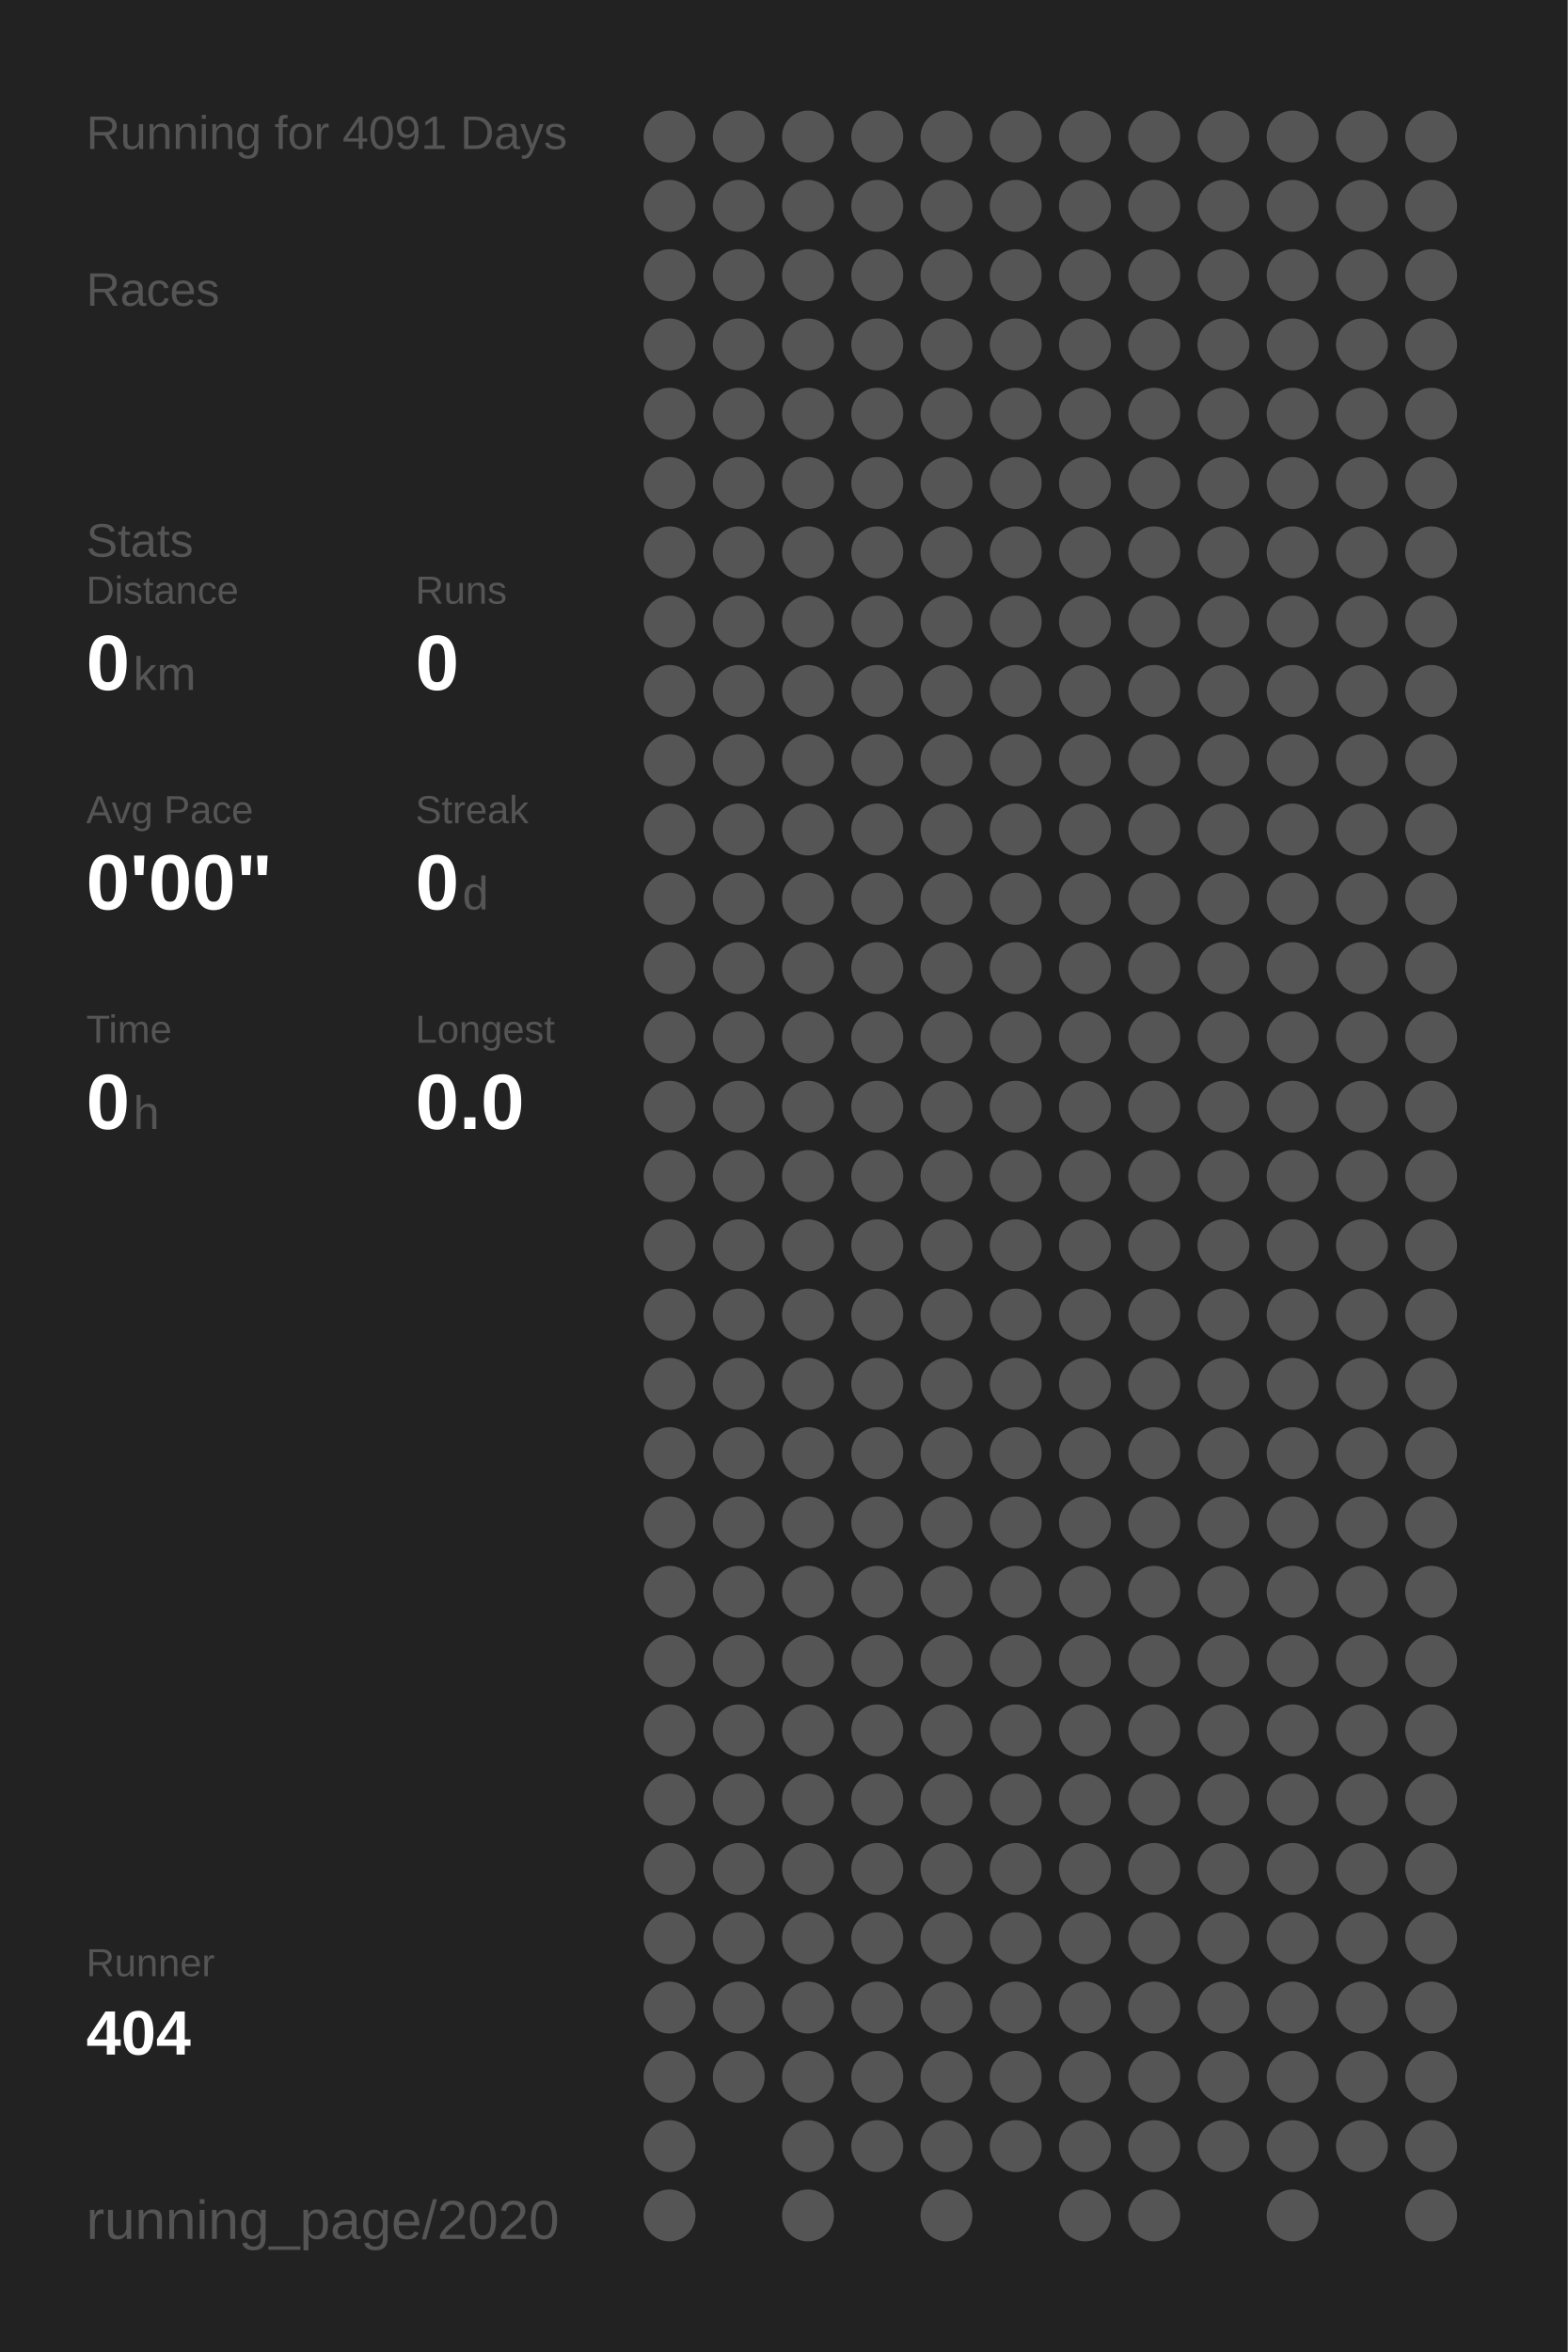
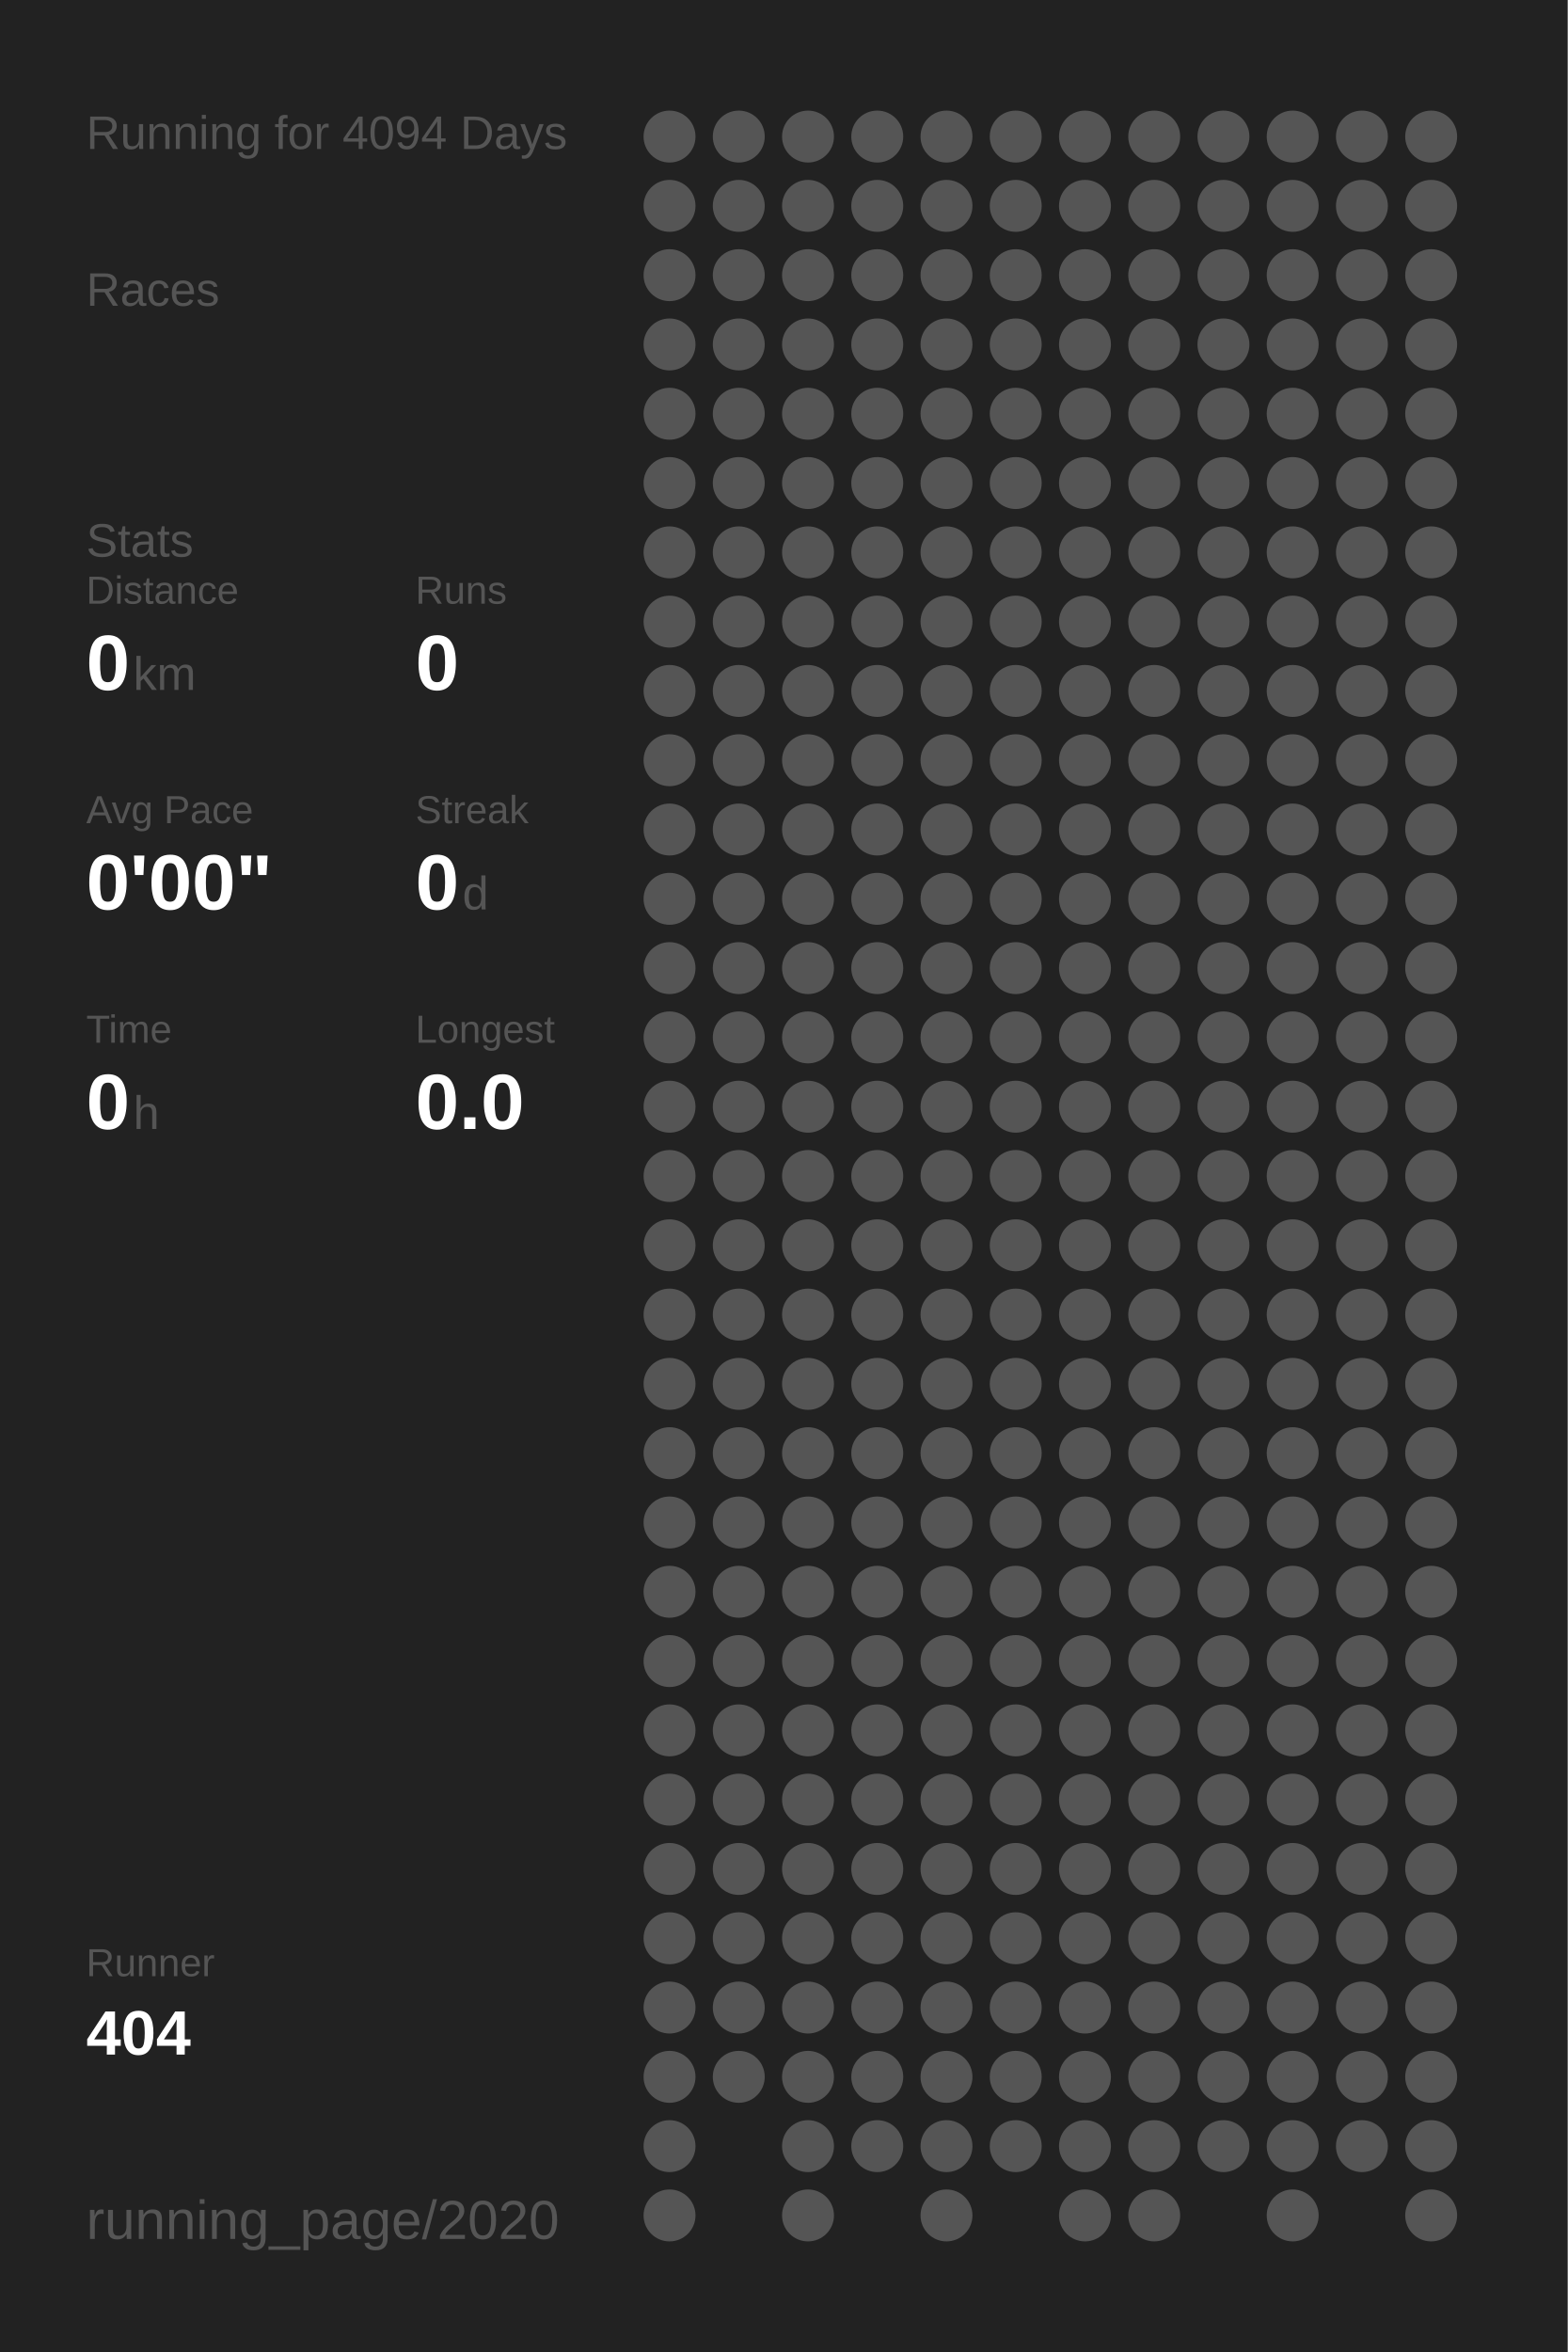
<svg xmlns="http://www.w3.org/2000/svg" baseProfile="full" height="300mm" version="1.1" viewBox="0,0,200,300" width="200mm">
  <defs />
  <rect fill="#222222" height="300" width="200" x="0" y="0" />
-   <text fill="#555555" style="font-size:6px; font-family:Arial;" x="11" y="19">Running for 4091 Days</text>
+   <text fill="#555555" style="font-size:6px; font-family:Arial;" x="11" y="19">Running for 4094 Days</text>
  <text fill="#555555" style="font-size:6px; font-family:Arial;" x="11" y="39">Races</text>
  <text fill="#555555" style="font-size:6px; font-family:Arial;" x="11" y="71">Stats</text>
  <text fill="#555555" style="font-size:5px; font-family:Arial;" x="11" y="77">Distance</text>
  <text fill="#FFFFFF" style="font-size:10px; font-family:Arial; font-weight:bold;" x="11" y="88">0</text>
  <text fill="#555555" style="font-size:6px; font-family:Arial;" x="17" y="88">km</text>
  <text fill="#555555" style="font-size:5px; font-family:Arial;" x="53" y="77">Runs</text>
  <text fill="#FFFFFF" style="font-size:10px; font-family:Arial; font-weight:bold;" x="53" y="88">0</text>
  <text fill="#555555" style="font-size:5px; font-family:Arial;" x="11" y="105">Avg Pace</text>
  <text fill="#FFFFFF" style="font-size:10px; font-family:Arial; font-weight:bold;" x="11" y="116">0'00"</text>
  <text fill="#555555" style="font-size:5px; font-family:Arial;" x="53" y="105">Streak</text>
  <text fill="#FFFFFF" style="font-size:10px; font-family:Arial; font-weight:bold;" x="53" y="116">0</text>
  <text fill="#555555" style="font-size:6px; font-family:Arial;" x="59" y="116">d</text>
  <text fill="#555555" style="font-size:5px; font-family:Arial;" x="11" y="133">Time</text>
  <text fill="#FFFFFF" style="font-size:10px; font-family:Arial; font-weight:bold;" x="11" y="144">0</text>
  <text fill="#555555" style="font-size:6px; font-family:Arial;" x="17" y="144">h</text>
  <text fill="#555555" style="font-size:5px; font-family:Arial;" x="53" y="133">Longest</text>
  <text fill="#FFFFFF" style="font-size:10px; font-family:Arial; font-weight:bold;" x="53" y="144">0.0</text>
  <text fill="#555555" style="font-size:5px; font-family:Arial;" x="11" y="252.065">Runner</text>
  <text fill="#FFFFFF" style="font-size:8px; font-family:Arial; font-weight:bold;" x="11" y="262.065">404</text>
  <text fill="#555555" style="font-size:7px; font-family:Arial;" x="11" y="285.581">running_page/2020</text>
  <circle cx="85.417" cy="17.419" fill="#555555" r="3.312" />
  <circle cx="85.417" cy="26.258" fill="#555555" r="3.312" />
  <circle cx="85.417" cy="35.097" fill="#555555" r="3.312" />
  <circle cx="85.417" cy="43.935" fill="#555555" r="3.312" />
  <circle cx="85.417" cy="52.774" fill="#555555" r="3.312" />
  <circle cx="85.417" cy="61.613" fill="#555555" r="3.312" />
  <circle cx="85.417" cy="70.452" fill="#555555" r="3.312" />
  <circle cx="85.417" cy="79.29" fill="#555555" r="3.312" />
  <circle cx="85.417" cy="88.129" fill="#555555" r="3.312" />
  <circle cx="85.417" cy="96.968" fill="#555555" r="3.312" />
  <circle cx="85.417" cy="105.806" fill="#555555" r="3.312" />
  <circle cx="85.417" cy="114.645" fill="#555555" r="3.312" />
  <circle cx="85.417" cy="123.484" fill="#555555" r="3.312" />
  <circle cx="85.417" cy="132.323" fill="#555555" r="3.312" />
  <circle cx="85.417" cy="141.161" fill="#555555" r="3.312" />
  <circle cx="85.417" cy="150" fill="#555555" r="3.312" />
  <circle cx="85.417" cy="158.839" fill="#555555" r="3.312" />
  <circle cx="85.417" cy="167.677" fill="#555555" r="3.312" />
  <circle cx="85.417" cy="176.516" fill="#555555" r="3.312" />
  <circle cx="85.417" cy="185.355" fill="#555555" r="3.312" />
  <circle cx="85.417" cy="194.194" fill="#555555" r="3.312" />
  <circle cx="85.417" cy="203.032" fill="#555555" r="3.312" />
  <circle cx="85.417" cy="211.871" fill="#555555" r="3.312" />
  <circle cx="85.417" cy="220.71" fill="#555555" r="3.312" />
  <circle cx="85.417" cy="229.548" fill="#555555" r="3.312" />
  <circle cx="85.417" cy="238.387" fill="#555555" r="3.312" />
  <circle cx="85.417" cy="247.226" fill="#555555" r="3.312" />
  <circle cx="85.417" cy="256.065" fill="#555555" r="3.312" />
  <circle cx="85.417" cy="264.903" fill="#555555" r="3.312" />
  <circle cx="85.417" cy="273.742" fill="#555555" r="3.312" />
  <circle cx="85.417" cy="282.581" fill="#555555" r="3.312" />
  <circle cx="94.25" cy="17.419" fill="#555555" r="3.312" />
  <circle cx="94.25" cy="26.258" fill="#555555" r="3.312" />
  <circle cx="94.25" cy="35.097" fill="#555555" r="3.312" />
  <circle cx="94.25" cy="43.935" fill="#555555" r="3.312" />
  <circle cx="94.25" cy="52.774" fill="#555555" r="3.312" />
  <circle cx="94.25" cy="61.613" fill="#555555" r="3.312" />
  <circle cx="94.25" cy="70.452" fill="#555555" r="3.312" />
  <circle cx="94.25" cy="79.29" fill="#555555" r="3.312" />
  <circle cx="94.25" cy="88.129" fill="#555555" r="3.312" />
  <circle cx="94.25" cy="96.968" fill="#555555" r="3.312" />
  <circle cx="94.25" cy="105.806" fill="#555555" r="3.312" />
  <circle cx="94.25" cy="114.645" fill="#555555" r="3.312" />
  <circle cx="94.25" cy="123.484" fill="#555555" r="3.312" />
  <circle cx="94.25" cy="132.323" fill="#555555" r="3.312" />
  <circle cx="94.25" cy="141.161" fill="#555555" r="3.312" />
  <circle cx="94.25" cy="150" fill="#555555" r="3.312" />
  <circle cx="94.25" cy="158.839" fill="#555555" r="3.312" />
  <circle cx="94.25" cy="167.677" fill="#555555" r="3.312" />
  <circle cx="94.25" cy="176.516" fill="#555555" r="3.312" />
  <circle cx="94.25" cy="185.355" fill="#555555" r="3.312" />
  <circle cx="94.25" cy="194.194" fill="#555555" r="3.312" />
  <circle cx="94.25" cy="203.032" fill="#555555" r="3.312" />
  <circle cx="94.25" cy="211.871" fill="#555555" r="3.312" />
  <circle cx="94.25" cy="220.71" fill="#555555" r="3.312" />
  <circle cx="94.25" cy="229.548" fill="#555555" r="3.312" />
  <circle cx="94.25" cy="238.387" fill="#555555" r="3.312" />
  <circle cx="94.25" cy="247.226" fill="#555555" r="3.312" />
  <circle cx="94.25" cy="256.065" fill="#555555" r="3.312" />
  <circle cx="94.25" cy="264.903" fill="#555555" r="3.312" />
  <circle cx="103.083" cy="17.419" fill="#555555" r="3.312" />
  <circle cx="103.083" cy="26.258" fill="#555555" r="3.312" />
  <circle cx="103.083" cy="35.097" fill="#555555" r="3.312" />
  <circle cx="103.083" cy="43.935" fill="#555555" r="3.312" />
  <circle cx="103.083" cy="52.774" fill="#555555" r="3.312" />
  <circle cx="103.083" cy="61.613" fill="#555555" r="3.312" />
  <circle cx="103.083" cy="70.452" fill="#555555" r="3.312" />
  <circle cx="103.083" cy="79.29" fill="#555555" r="3.312" />
  <circle cx="103.083" cy="88.129" fill="#555555" r="3.312" />
  <circle cx="103.083" cy="96.968" fill="#555555" r="3.312" />
  <circle cx="103.083" cy="105.806" fill="#555555" r="3.312" />
  <circle cx="103.083" cy="114.645" fill="#555555" r="3.312" />
  <circle cx="103.083" cy="123.484" fill="#555555" r="3.312" />
  <circle cx="103.083" cy="132.323" fill="#555555" r="3.312" />
  <circle cx="103.083" cy="141.161" fill="#555555" r="3.312" />
  <circle cx="103.083" cy="150" fill="#555555" r="3.312" />
  <circle cx="103.083" cy="158.839" fill="#555555" r="3.312" />
  <circle cx="103.083" cy="167.677" fill="#555555" r="3.312" />
  <circle cx="103.083" cy="176.516" fill="#555555" r="3.312" />
  <circle cx="103.083" cy="185.355" fill="#555555" r="3.312" />
  <circle cx="103.083" cy="194.194" fill="#555555" r="3.312" />
  <circle cx="103.083" cy="203.032" fill="#555555" r="3.312" />
  <circle cx="103.083" cy="211.871" fill="#555555" r="3.312" />
  <circle cx="103.083" cy="220.71" fill="#555555" r="3.312" />
  <circle cx="103.083" cy="229.548" fill="#555555" r="3.312" />
  <circle cx="103.083" cy="238.387" fill="#555555" r="3.312" />
  <circle cx="103.083" cy="247.226" fill="#555555" r="3.312" />
  <circle cx="103.083" cy="256.065" fill="#555555" r="3.312" />
  <circle cx="103.083" cy="264.903" fill="#555555" r="3.312" />
  <circle cx="103.083" cy="273.742" fill="#555555" r="3.312" />
  <circle cx="103.083" cy="282.581" fill="#555555" r="3.312" />
  <circle cx="111.917" cy="17.419" fill="#555555" r="3.312" />
  <circle cx="111.917" cy="26.258" fill="#555555" r="3.312" />
  <circle cx="111.917" cy="35.097" fill="#555555" r="3.312" />
  <circle cx="111.917" cy="43.935" fill="#555555" r="3.312" />
  <circle cx="111.917" cy="52.774" fill="#555555" r="3.312" />
  <circle cx="111.917" cy="61.613" fill="#555555" r="3.312" />
  <circle cx="111.917" cy="70.452" fill="#555555" r="3.312" />
  <circle cx="111.917" cy="79.29" fill="#555555" r="3.312" />
  <circle cx="111.917" cy="88.129" fill="#555555" r="3.312" />
  <circle cx="111.917" cy="96.968" fill="#555555" r="3.312" />
  <circle cx="111.917" cy="105.806" fill="#555555" r="3.312" />
  <circle cx="111.917" cy="114.645" fill="#555555" r="3.312" />
  <circle cx="111.917" cy="123.484" fill="#555555" r="3.312" />
  <circle cx="111.917" cy="132.323" fill="#555555" r="3.312" />
  <circle cx="111.917" cy="141.161" fill="#555555" r="3.312" />
  <circle cx="111.917" cy="150" fill="#555555" r="3.312" />
  <circle cx="111.917" cy="158.839" fill="#555555" r="3.312" />
  <circle cx="111.917" cy="167.677" fill="#555555" r="3.312" />
  <circle cx="111.917" cy="176.516" fill="#555555" r="3.312" />
  <circle cx="111.917" cy="185.355" fill="#555555" r="3.312" />
  <circle cx="111.917" cy="194.194" fill="#555555" r="3.312" />
  <circle cx="111.917" cy="203.032" fill="#555555" r="3.312" />
  <circle cx="111.917" cy="211.871" fill="#555555" r="3.312" />
  <circle cx="111.917" cy="220.71" fill="#555555" r="3.312" />
  <circle cx="111.917" cy="229.548" fill="#555555" r="3.312" />
  <circle cx="111.917" cy="238.387" fill="#555555" r="3.312" />
  <circle cx="111.917" cy="247.226" fill="#555555" r="3.312" />
  <circle cx="111.917" cy="256.065" fill="#555555" r="3.312" />
  <circle cx="111.917" cy="264.903" fill="#555555" r="3.312" />
  <circle cx="111.917" cy="273.742" fill="#555555" r="3.312" />
  <circle cx="120.75" cy="17.419" fill="#555555" r="3.312" />
  <circle cx="120.75" cy="26.258" fill="#555555" r="3.312" />
  <circle cx="120.75" cy="35.097" fill="#555555" r="3.312" />
  <circle cx="120.75" cy="43.935" fill="#555555" r="3.312" />
  <circle cx="120.75" cy="52.774" fill="#555555" r="3.312" />
  <circle cx="120.75" cy="61.613" fill="#555555" r="3.312" />
  <circle cx="120.75" cy="70.452" fill="#555555" r="3.312" />
  <circle cx="120.75" cy="79.29" fill="#555555" r="3.312" />
  <circle cx="120.75" cy="88.129" fill="#555555" r="3.312" />
  <circle cx="120.75" cy="96.968" fill="#555555" r="3.312" />
  <circle cx="120.75" cy="105.806" fill="#555555" r="3.312" />
  <circle cx="120.75" cy="114.645" fill="#555555" r="3.312" />
  <circle cx="120.75" cy="123.484" fill="#555555" r="3.312" />
  <circle cx="120.75" cy="132.323" fill="#555555" r="3.312" />
  <circle cx="120.75" cy="141.161" fill="#555555" r="3.312" />
  <circle cx="120.75" cy="150" fill="#555555" r="3.312" />
  <circle cx="120.75" cy="158.839" fill="#555555" r="3.312" />
  <circle cx="120.75" cy="167.677" fill="#555555" r="3.312" />
  <circle cx="120.75" cy="176.516" fill="#555555" r="3.312" />
  <circle cx="120.75" cy="185.355" fill="#555555" r="3.312" />
  <circle cx="120.75" cy="194.194" fill="#555555" r="3.312" />
  <circle cx="120.75" cy="203.032" fill="#555555" r="3.312" />
  <circle cx="120.75" cy="211.871" fill="#555555" r="3.312" />
  <circle cx="120.75" cy="220.71" fill="#555555" r="3.312" />
  <circle cx="120.75" cy="229.548" fill="#555555" r="3.312" />
  <circle cx="120.75" cy="238.387" fill="#555555" r="3.312" />
  <circle cx="120.75" cy="247.226" fill="#555555" r="3.312" />
  <circle cx="120.75" cy="256.065" fill="#555555" r="3.312" />
  <circle cx="120.75" cy="264.903" fill="#555555" r="3.312" />
  <circle cx="120.75" cy="273.742" fill="#555555" r="3.312" />
  <circle cx="120.75" cy="282.581" fill="#555555" r="3.312" />
  <circle cx="129.583" cy="17.419" fill="#555555" r="3.312" />
  <circle cx="129.583" cy="26.258" fill="#555555" r="3.312" />
  <circle cx="129.583" cy="35.097" fill="#555555" r="3.312" />
  <circle cx="129.583" cy="43.935" fill="#555555" r="3.312" />
  <circle cx="129.583" cy="52.774" fill="#555555" r="3.312" />
  <circle cx="129.583" cy="61.613" fill="#555555" r="3.312" />
  <circle cx="129.583" cy="70.452" fill="#555555" r="3.312" />
  <circle cx="129.583" cy="79.29" fill="#555555" r="3.312" />
  <circle cx="129.583" cy="88.129" fill="#555555" r="3.312" />
  <circle cx="129.583" cy="96.968" fill="#555555" r="3.312" />
  <circle cx="129.583" cy="105.806" fill="#555555" r="3.312" />
  <circle cx="129.583" cy="114.645" fill="#555555" r="3.312" />
  <circle cx="129.583" cy="123.484" fill="#555555" r="3.312" />
  <circle cx="129.583" cy="132.323" fill="#555555" r="3.312" />
  <circle cx="129.583" cy="141.161" fill="#555555" r="3.312" />
  <circle cx="129.583" cy="150" fill="#555555" r="3.312" />
  <circle cx="129.583" cy="158.839" fill="#555555" r="3.312" />
  <circle cx="129.583" cy="167.677" fill="#555555" r="3.312" />
  <circle cx="129.583" cy="176.516" fill="#555555" r="3.312" />
  <circle cx="129.583" cy="185.355" fill="#555555" r="3.312" />
  <circle cx="129.583" cy="194.194" fill="#555555" r="3.312" />
  <circle cx="129.583" cy="203.032" fill="#555555" r="3.312" />
  <circle cx="129.583" cy="211.871" fill="#555555" r="3.312" />
  <circle cx="129.583" cy="220.71" fill="#555555" r="3.312" />
  <circle cx="129.583" cy="229.548" fill="#555555" r="3.312" />
  <circle cx="129.583" cy="238.387" fill="#555555" r="3.312" />
  <circle cx="129.583" cy="247.226" fill="#555555" r="3.312" />
  <circle cx="129.583" cy="256.065" fill="#555555" r="3.312" />
  <circle cx="129.583" cy="264.903" fill="#555555" r="3.312" />
  <circle cx="129.583" cy="273.742" fill="#555555" r="3.312" />
  <circle cx="138.417" cy="17.419" fill="#555555" r="3.312" />
  <circle cx="138.417" cy="26.258" fill="#555555" r="3.312" />
  <circle cx="138.417" cy="35.097" fill="#555555" r="3.312" />
  <circle cx="138.417" cy="43.935" fill="#555555" r="3.312" />
  <circle cx="138.417" cy="52.774" fill="#555555" r="3.312" />
  <circle cx="138.417" cy="61.613" fill="#555555" r="3.312" />
  <circle cx="138.417" cy="70.452" fill="#555555" r="3.312" />
  <circle cx="138.417" cy="79.29" fill="#555555" r="3.312" />
  <circle cx="138.417" cy="88.129" fill="#555555" r="3.312" />
  <circle cx="138.417" cy="96.968" fill="#555555" r="3.312" />
  <circle cx="138.417" cy="105.806" fill="#555555" r="3.312" />
  <circle cx="138.417" cy="114.645" fill="#555555" r="3.312" />
  <circle cx="138.417" cy="123.484" fill="#555555" r="3.312" />
  <circle cx="138.417" cy="132.323" fill="#555555" r="3.312" />
  <circle cx="138.417" cy="141.161" fill="#555555" r="3.312" />
  <circle cx="138.417" cy="150" fill="#555555" r="3.312" />
  <circle cx="138.417" cy="158.839" fill="#555555" r="3.312" />
  <circle cx="138.417" cy="167.677" fill="#555555" r="3.312" />
  <circle cx="138.417" cy="176.516" fill="#555555" r="3.312" />
  <circle cx="138.417" cy="185.355" fill="#555555" r="3.312" />
  <circle cx="138.417" cy="194.194" fill="#555555" r="3.312" />
  <circle cx="138.417" cy="203.032" fill="#555555" r="3.312" />
  <circle cx="138.417" cy="211.871" fill="#555555" r="3.312" />
  <circle cx="138.417" cy="220.71" fill="#555555" r="3.312" />
  <circle cx="138.417" cy="229.548" fill="#555555" r="3.312" />
  <circle cx="138.417" cy="238.387" fill="#555555" r="3.312" />
  <circle cx="138.417" cy="247.226" fill="#555555" r="3.312" />
  <circle cx="138.417" cy="256.065" fill="#555555" r="3.312" />
  <circle cx="138.417" cy="264.903" fill="#555555" r="3.312" />
  <circle cx="138.417" cy="273.742" fill="#555555" r="3.312" />
  <circle cx="138.417" cy="282.581" fill="#555555" r="3.312" />
  <circle cx="147.25" cy="17.419" fill="#555555" r="3.312" />
  <circle cx="147.25" cy="26.258" fill="#555555" r="3.312" />
  <circle cx="147.25" cy="35.097" fill="#555555" r="3.312" />
  <circle cx="147.25" cy="43.935" fill="#555555" r="3.312" />
  <circle cx="147.25" cy="52.774" fill="#555555" r="3.312" />
  <circle cx="147.25" cy="61.613" fill="#555555" r="3.312" />
  <circle cx="147.25" cy="70.452" fill="#555555" r="3.312" />
  <circle cx="147.25" cy="79.29" fill="#555555" r="3.312" />
  <circle cx="147.25" cy="88.129" fill="#555555" r="3.312" />
  <circle cx="147.25" cy="96.968" fill="#555555" r="3.312" />
  <circle cx="147.25" cy="105.806" fill="#555555" r="3.312" />
  <circle cx="147.25" cy="114.645" fill="#555555" r="3.312" />
  <circle cx="147.25" cy="123.484" fill="#555555" r="3.312" />
  <circle cx="147.25" cy="132.323" fill="#555555" r="3.312" />
  <circle cx="147.25" cy="141.161" fill="#555555" r="3.312" />
  <circle cx="147.25" cy="150" fill="#555555" r="3.312" />
  <circle cx="147.25" cy="158.839" fill="#555555" r="3.312" />
  <circle cx="147.25" cy="167.677" fill="#555555" r="3.312" />
  <circle cx="147.25" cy="176.516" fill="#555555" r="3.312" />
  <circle cx="147.25" cy="185.355" fill="#555555" r="3.312" />
  <circle cx="147.25" cy="194.194" fill="#555555" r="3.312" />
  <circle cx="147.25" cy="203.032" fill="#555555" r="3.312" />
  <circle cx="147.25" cy="211.871" fill="#555555" r="3.312" />
  <circle cx="147.25" cy="220.71" fill="#555555" r="3.312" />
  <circle cx="147.25" cy="229.548" fill="#555555" r="3.312" />
  <circle cx="147.25" cy="238.387" fill="#555555" r="3.312" />
  <circle cx="147.25" cy="247.226" fill="#555555" r="3.312" />
  <circle cx="147.25" cy="256.065" fill="#555555" r="3.312" />
  <circle cx="147.25" cy="264.903" fill="#555555" r="3.312" />
  <circle cx="147.25" cy="273.742" fill="#555555" r="3.312" />
  <circle cx="147.25" cy="282.581" fill="#555555" r="3.312" />
  <circle cx="156.083" cy="17.419" fill="#555555" r="3.312" />
  <circle cx="156.083" cy="26.258" fill="#555555" r="3.312" />
  <circle cx="156.083" cy="35.097" fill="#555555" r="3.312" />
  <circle cx="156.083" cy="43.935" fill="#555555" r="3.312" />
  <circle cx="156.083" cy="52.774" fill="#555555" r="3.312" />
  <circle cx="156.083" cy="61.613" fill="#555555" r="3.312" />
  <circle cx="156.083" cy="70.452" fill="#555555" r="3.312" />
  <circle cx="156.083" cy="79.29" fill="#555555" r="3.312" />
  <circle cx="156.083" cy="88.129" fill="#555555" r="3.312" />
  <circle cx="156.083" cy="96.968" fill="#555555" r="3.312" />
  <circle cx="156.083" cy="105.806" fill="#555555" r="3.312" />
  <circle cx="156.083" cy="114.645" fill="#555555" r="3.312" />
  <circle cx="156.083" cy="123.484" fill="#555555" r="3.312" />
  <circle cx="156.083" cy="132.323" fill="#555555" r="3.312" />
  <circle cx="156.083" cy="141.161" fill="#555555" r="3.312" />
  <circle cx="156.083" cy="150" fill="#555555" r="3.312" />
  <circle cx="156.083" cy="158.839" fill="#555555" r="3.312" />
  <circle cx="156.083" cy="167.677" fill="#555555" r="3.312" />
  <circle cx="156.083" cy="176.516" fill="#555555" r="3.312" />
  <circle cx="156.083" cy="185.355" fill="#555555" r="3.312" />
  <circle cx="156.083" cy="194.194" fill="#555555" r="3.312" />
  <circle cx="156.083" cy="203.032" fill="#555555" r="3.312" />
  <circle cx="156.083" cy="211.871" fill="#555555" r="3.312" />
  <circle cx="156.083" cy="220.71" fill="#555555" r="3.312" />
  <circle cx="156.083" cy="229.548" fill="#555555" r="3.312" />
  <circle cx="156.083" cy="238.387" fill="#555555" r="3.312" />
  <circle cx="156.083" cy="247.226" fill="#555555" r="3.312" />
  <circle cx="156.083" cy="256.065" fill="#555555" r="3.312" />
  <circle cx="156.083" cy="264.903" fill="#555555" r="3.312" />
  <circle cx="156.083" cy="273.742" fill="#555555" r="3.312" />
  <circle cx="164.917" cy="17.419" fill="#555555" r="3.312" />
  <circle cx="164.917" cy="26.258" fill="#555555" r="3.312" />
  <circle cx="164.917" cy="35.097" fill="#555555" r="3.312" />
  <circle cx="164.917" cy="43.935" fill="#555555" r="3.312" />
  <circle cx="164.917" cy="52.774" fill="#555555" r="3.312" />
  <circle cx="164.917" cy="61.613" fill="#555555" r="3.312" />
  <circle cx="164.917" cy="70.452" fill="#555555" r="3.312" />
  <circle cx="164.917" cy="79.29" fill="#555555" r="3.312" />
  <circle cx="164.917" cy="88.129" fill="#555555" r="3.312" />
  <circle cx="164.917" cy="96.968" fill="#555555" r="3.312" />
  <circle cx="164.917" cy="105.806" fill="#555555" r="3.312" />
  <circle cx="164.917" cy="114.645" fill="#555555" r="3.312" />
  <circle cx="164.917" cy="123.484" fill="#555555" r="3.312" />
  <circle cx="164.917" cy="132.323" fill="#555555" r="3.312" />
  <circle cx="164.917" cy="141.161" fill="#555555" r="3.312" />
  <circle cx="164.917" cy="150" fill="#555555" r="3.312" />
  <circle cx="164.917" cy="158.839" fill="#555555" r="3.312" />
  <circle cx="164.917" cy="167.677" fill="#555555" r="3.312" />
  <circle cx="164.917" cy="176.516" fill="#555555" r="3.312" />
  <circle cx="164.917" cy="185.355" fill="#555555" r="3.312" />
  <circle cx="164.917" cy="194.194" fill="#555555" r="3.312" />
  <circle cx="164.917" cy="203.032" fill="#555555" r="3.312" />
  <circle cx="164.917" cy="211.871" fill="#555555" r="3.312" />
  <circle cx="164.917" cy="220.71" fill="#555555" r="3.312" />
  <circle cx="164.917" cy="229.548" fill="#555555" r="3.312" />
  <circle cx="164.917" cy="238.387" fill="#555555" r="3.312" />
  <circle cx="164.917" cy="247.226" fill="#555555" r="3.312" />
  <circle cx="164.917" cy="256.065" fill="#555555" r="3.312" />
  <circle cx="164.917" cy="264.903" fill="#555555" r="3.312" />
  <circle cx="164.917" cy="273.742" fill="#555555" r="3.312" />
  <circle cx="164.917" cy="282.581" fill="#555555" r="3.312" />
  <circle cx="173.75" cy="17.419" fill="#555555" r="3.312" />
  <circle cx="173.75" cy="26.258" fill="#555555" r="3.312" />
  <circle cx="173.75" cy="35.097" fill="#555555" r="3.312" />
  <circle cx="173.75" cy="43.935" fill="#555555" r="3.312" />
  <circle cx="173.75" cy="52.774" fill="#555555" r="3.312" />
  <circle cx="173.75" cy="61.613" fill="#555555" r="3.312" />
  <circle cx="173.75" cy="70.452" fill="#555555" r="3.312" />
  <circle cx="173.75" cy="79.29" fill="#555555" r="3.312" />
  <circle cx="173.75" cy="88.129" fill="#555555" r="3.312" />
  <circle cx="173.75" cy="96.968" fill="#555555" r="3.312" />
  <circle cx="173.75" cy="105.806" fill="#555555" r="3.312" />
  <circle cx="173.75" cy="114.645" fill="#555555" r="3.312" />
  <circle cx="173.75" cy="123.484" fill="#555555" r="3.312" />
  <circle cx="173.75" cy="132.323" fill="#555555" r="3.312" />
  <circle cx="173.75" cy="141.161" fill="#555555" r="3.312" />
  <circle cx="173.75" cy="150" fill="#555555" r="3.312" />
  <circle cx="173.75" cy="158.839" fill="#555555" r="3.312" />
  <circle cx="173.75" cy="167.677" fill="#555555" r="3.312" />
  <circle cx="173.75" cy="176.516" fill="#555555" r="3.312" />
  <circle cx="173.75" cy="185.355" fill="#555555" r="3.312" />
  <circle cx="173.75" cy="194.194" fill="#555555" r="3.312" />
  <circle cx="173.75" cy="203.032" fill="#555555" r="3.312" />
  <circle cx="173.75" cy="211.871" fill="#555555" r="3.312" />
  <circle cx="173.75" cy="220.71" fill="#555555" r="3.312" />
  <circle cx="173.75" cy="229.548" fill="#555555" r="3.312" />
  <circle cx="173.75" cy="238.387" fill="#555555" r="3.312" />
  <circle cx="173.75" cy="247.226" fill="#555555" r="3.312" />
  <circle cx="173.75" cy="256.065" fill="#555555" r="3.312" />
  <circle cx="173.75" cy="264.903" fill="#555555" r="3.312" />
  <circle cx="173.75" cy="273.742" fill="#555555" r="3.312" />
  <circle cx="182.583" cy="17.419" fill="#555555" r="3.312" />
  <circle cx="182.583" cy="26.258" fill="#555555" r="3.312" />
  <circle cx="182.583" cy="35.097" fill="#555555" r="3.312" />
  <circle cx="182.583" cy="43.935" fill="#555555" r="3.312" />
  <circle cx="182.583" cy="52.774" fill="#555555" r="3.312" />
  <circle cx="182.583" cy="61.613" fill="#555555" r="3.312" />
  <circle cx="182.583" cy="70.452" fill="#555555" r="3.312" />
  <circle cx="182.583" cy="79.29" fill="#555555" r="3.312" />
  <circle cx="182.583" cy="88.129" fill="#555555" r="3.312" />
  <circle cx="182.583" cy="96.968" fill="#555555" r="3.312" />
  <circle cx="182.583" cy="105.806" fill="#555555" r="3.312" />
  <circle cx="182.583" cy="114.645" fill="#555555" r="3.312" />
  <circle cx="182.583" cy="123.484" fill="#555555" r="3.312" />
  <circle cx="182.583" cy="132.323" fill="#555555" r="3.312" />
  <circle cx="182.583" cy="141.161" fill="#555555" r="3.312" />
  <circle cx="182.583" cy="150" fill="#555555" r="3.312" />
  <circle cx="182.583" cy="158.839" fill="#555555" r="3.312" />
  <circle cx="182.583" cy="167.677" fill="#555555" r="3.312" />
  <circle cx="182.583" cy="176.516" fill="#555555" r="3.312" />
  <circle cx="182.583" cy="185.355" fill="#555555" r="3.312" />
  <circle cx="182.583" cy="194.194" fill="#555555" r="3.312" />
  <circle cx="182.583" cy="203.032" fill="#555555" r="3.312" />
  <circle cx="182.583" cy="211.871" fill="#555555" r="3.312" />
  <circle cx="182.583" cy="220.71" fill="#555555" r="3.312" />
  <circle cx="182.583" cy="229.548" fill="#555555" r="3.312" />
  <circle cx="182.583" cy="238.387" fill="#555555" r="3.312" />
  <circle cx="182.583" cy="247.226" fill="#555555" r="3.312" />
  <circle cx="182.583" cy="256.065" fill="#555555" r="3.312" />
  <circle cx="182.583" cy="264.903" fill="#555555" r="3.312" />
  <circle cx="182.583" cy="273.742" fill="#555555" r="3.312" />
  <circle cx="182.583" cy="282.581" fill="#555555" r="3.312" />
</svg>
